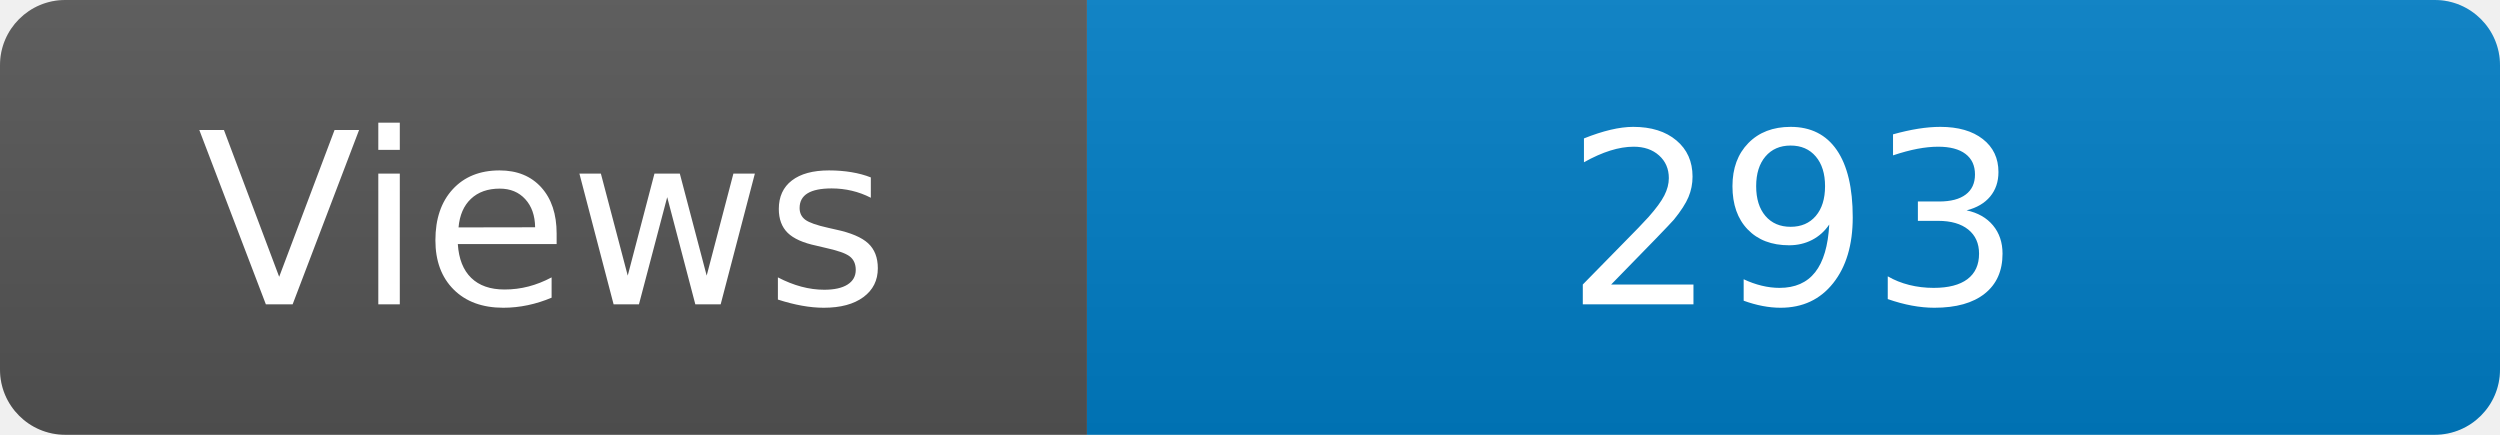
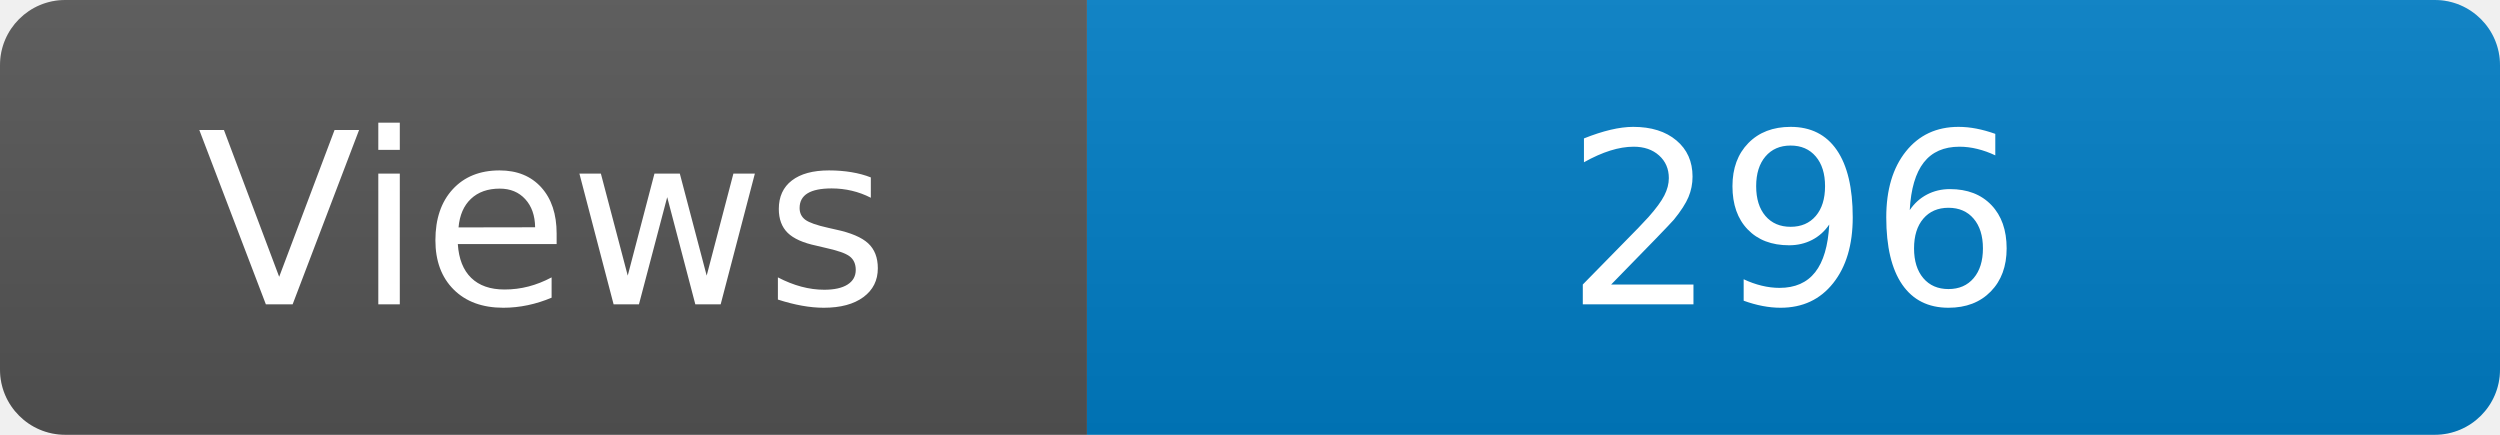
<svg xmlns="http://www.w3.org/2000/svg" width="115" height="20" role="img" aria-label="Maintained?: yes">
  <linearGradient id="s" x2="0" y2="100%">
    <stop offset="0" stop-color="#bbb" stop-opacity=".1" />
    <stop offset="1" stop-opacity=".1" />
  </linearGradient>
  <clipPath id="r">
    <rect width="115" height="20" rx="3" fill="#fff" />
  </clipPath>
  <g clip-path="url(#r)">
    <rect width="50" height="20" fill="#555" />
    <rect x="50" width="160" height="20" fill="#007ec6" />
    <rect width="115" height="20" fill="url(#s)" />
  </g>
  <g fill="#fff" text-anchor="middle" font-family="Verdana,Geneva,DejaVu Sans,sans-serif" font-size="110">
    <text x="250" y="140" transform="scale(.1)" fill="#fff">Views</text>
-     <text x="825" y="140" transform="scale(.1)" fill="#fff">293</text>
+     <text x="825" y="140" transform="scale(.1)" fill="#fff">296</text>
  </g>
</svg>
